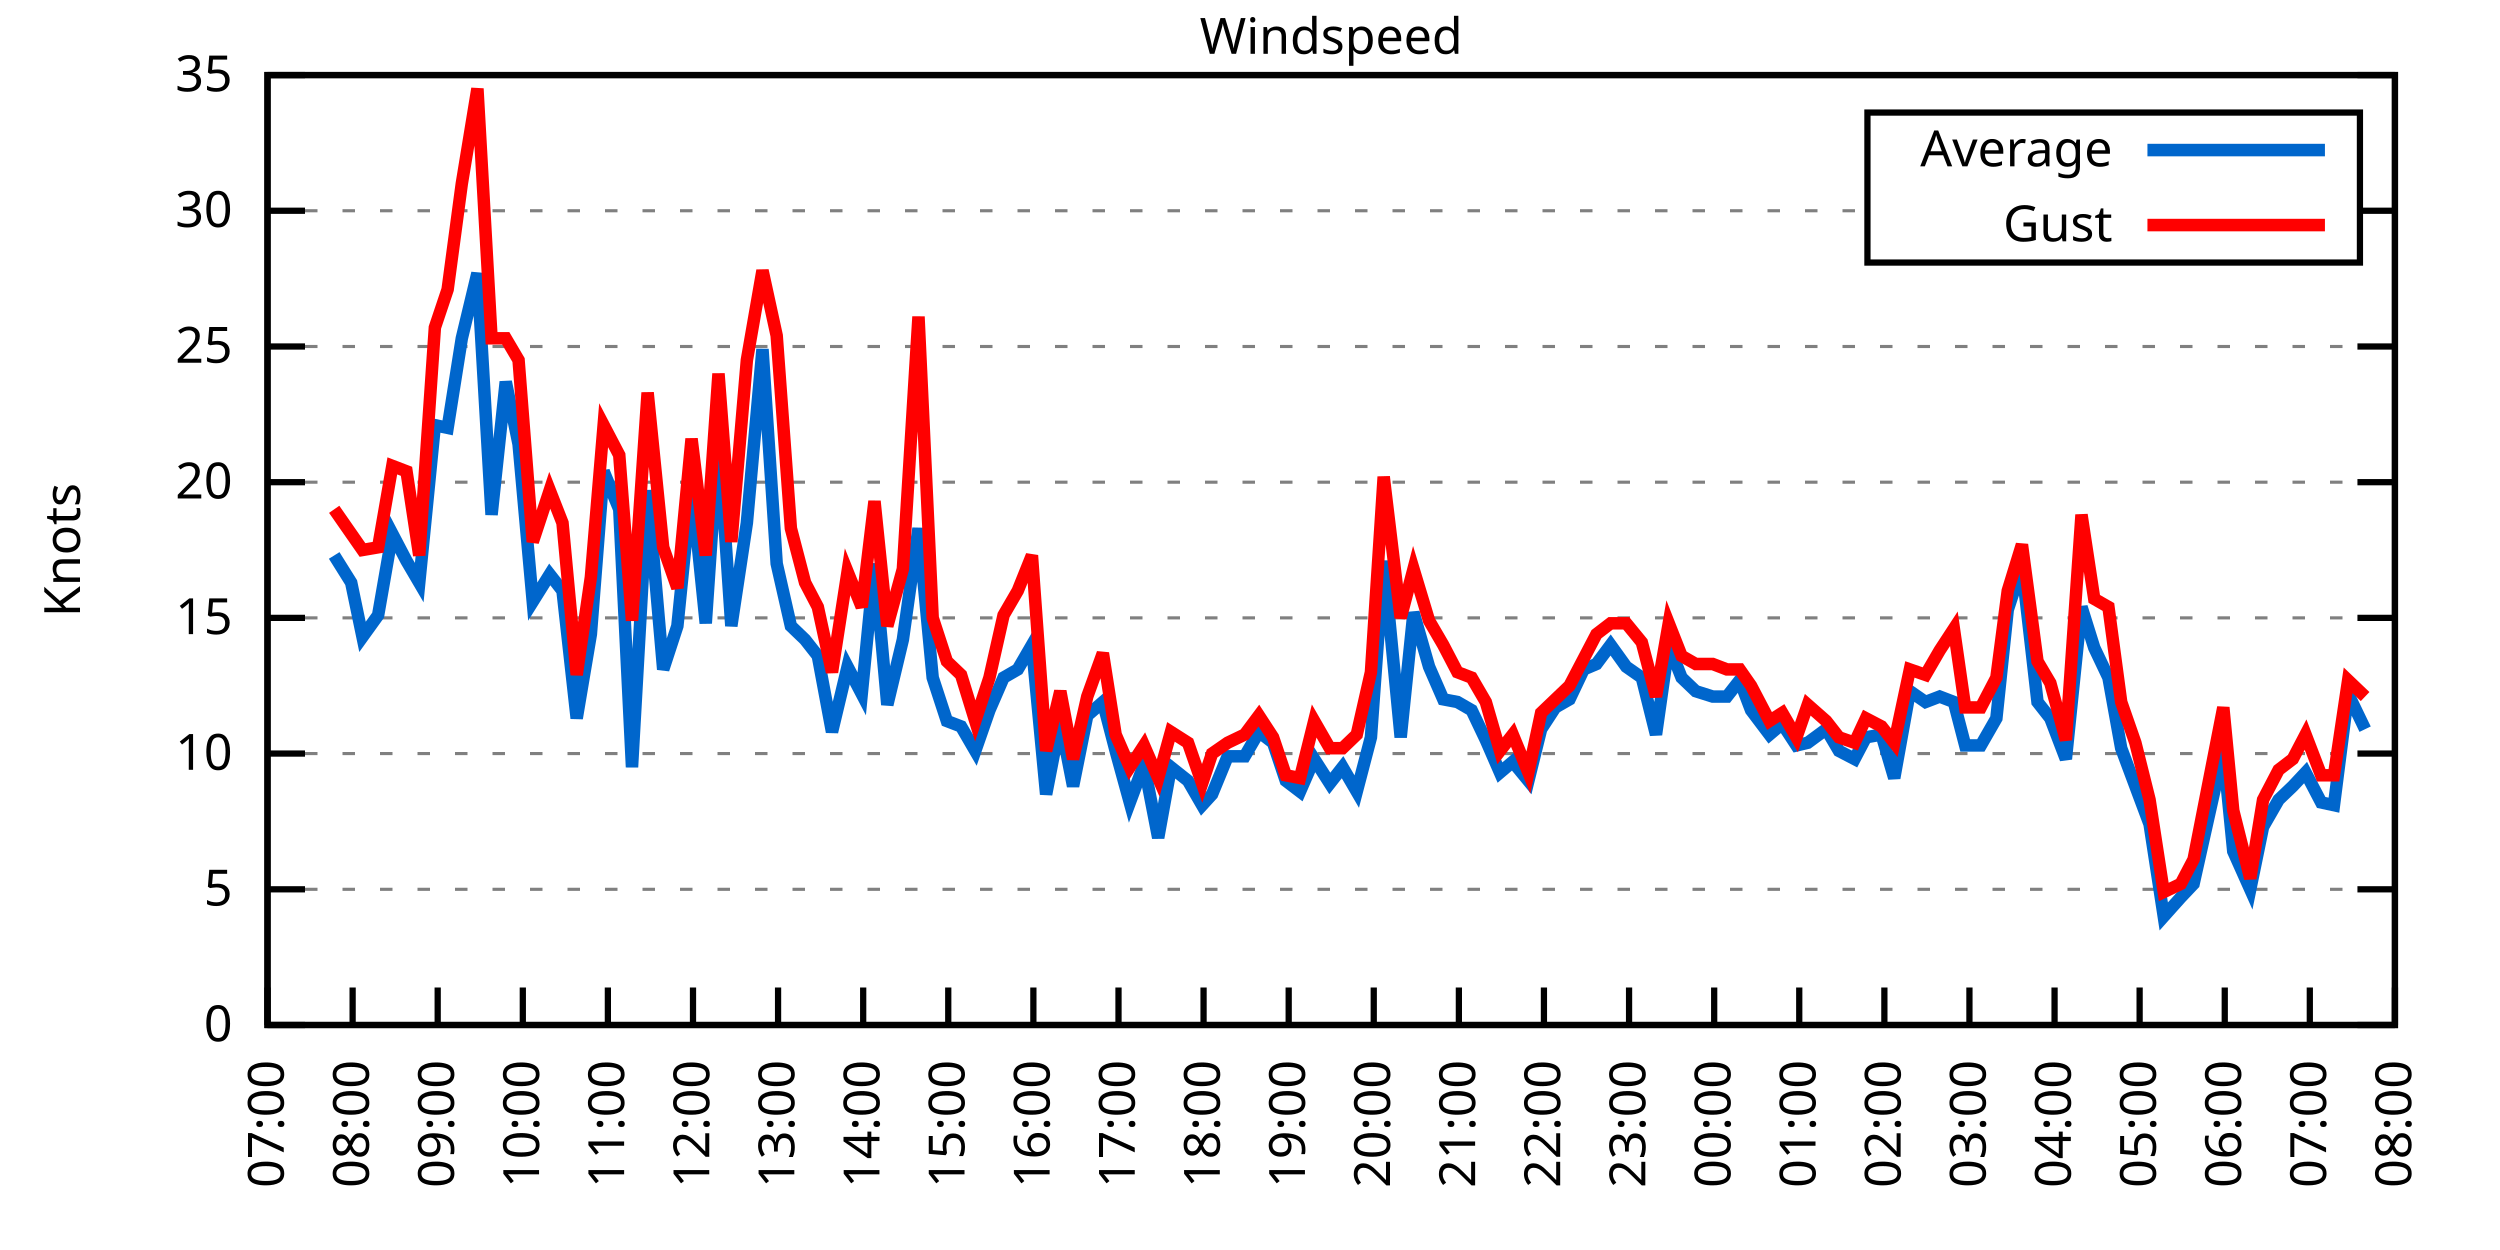
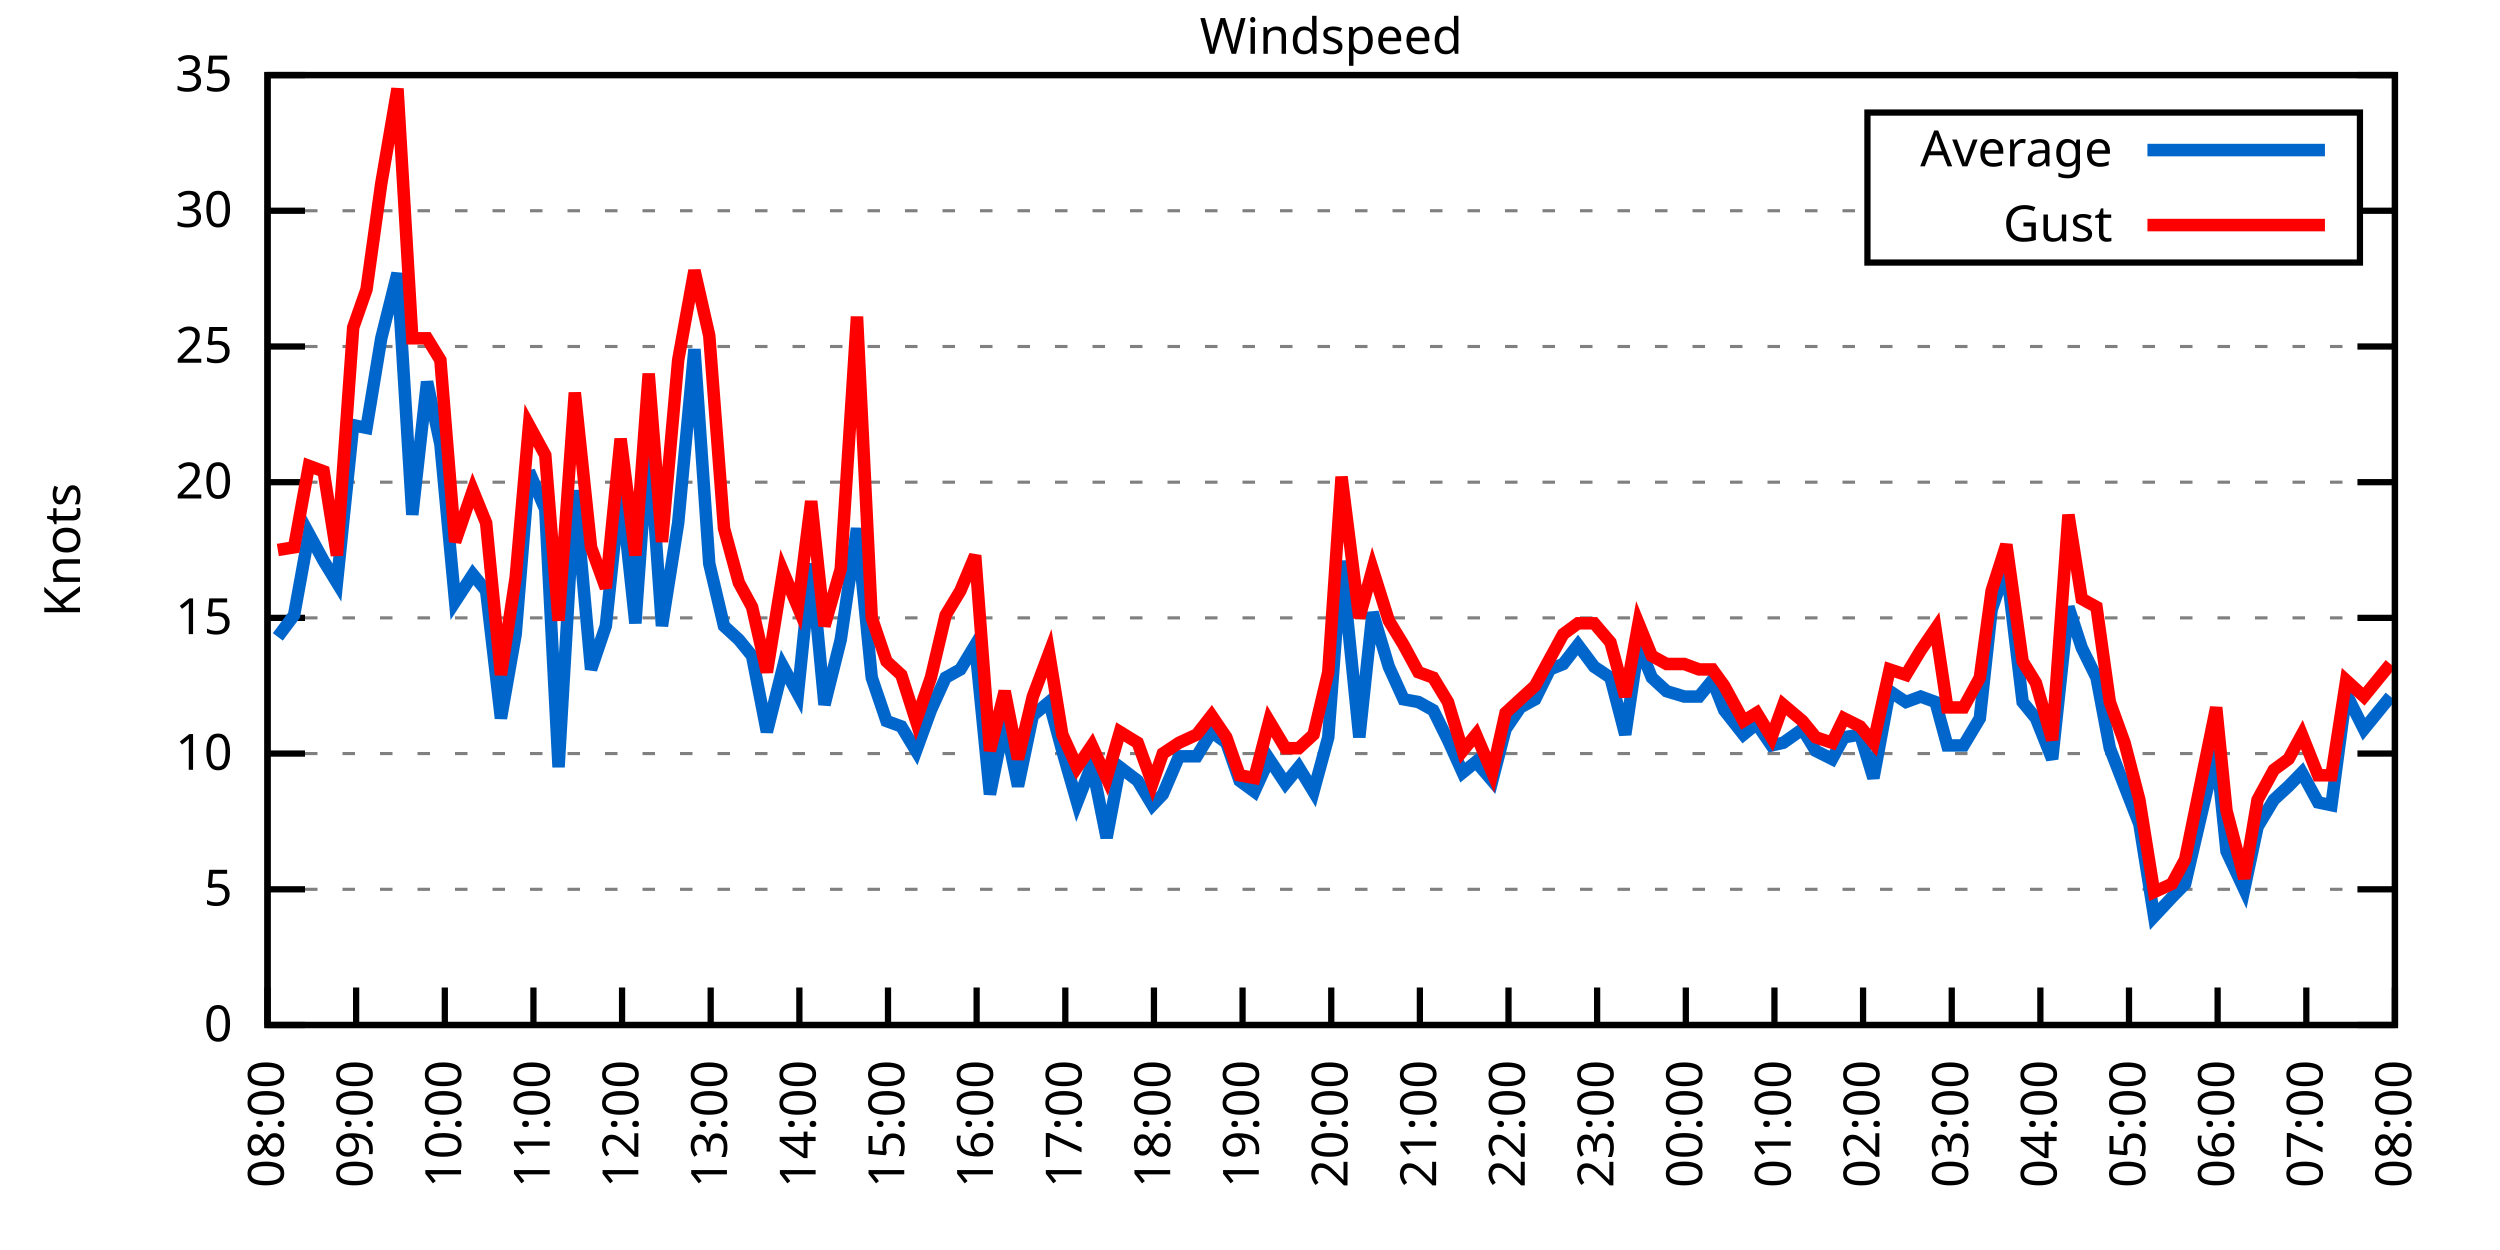
<svg xmlns="http://www.w3.org/2000/svg" xmlns:xlink="http://www.w3.org/1999/xlink" width="400" height="200" viewBox="0 0 400 200">
  <g id="gnuplot_canvas">
    <rect x="0" y="0" width="400" height="200" fill="none" />
    <defs>
      <circle id="gpDot" r="0.5" stroke-width="0.5" stroke="currentColor" />
      <path id="gpPt0" stroke-width="0.333" stroke="currentColor" d="M-1,0 h2 M0,-1 v2" />
      <path id="gpPt1" stroke-width="0.333" stroke="currentColor" d="M-1,-1 L1,1 M1,-1 L-1,1" />
      <path id="gpPt2" stroke-width="0.333" stroke="currentColor" d="M-1,0 L1,0 M0,-1 L0,1 M-1,-1 L1,1 M-1,1 L1,-1" />
      <rect id="gpPt3" stroke-width="0.333" stroke="currentColor" x="-1" y="-1" width="2" height="2" />
      <rect id="gpPt4" stroke-width="0.333" stroke="currentColor" fill="currentColor" x="-1" y="-1" width="2" height="2" />
      <circle id="gpPt5" stroke-width="0.333" stroke="currentColor" cx="0" cy="0" r="1" />
      <use xlink:href="#gpPt5" id="gpPt6" fill="currentColor" stroke="none" />
      <path id="gpPt7" stroke-width="0.333" stroke="currentColor" d="M0,-1.33 L-1.33,0.67 L1.33,0.67 z" />
      <use xlink:href="#gpPt7" id="gpPt8" fill="currentColor" stroke="none" />
      <use xlink:href="#gpPt7" id="gpPt9" stroke="currentColor" transform="rotate(180)" />
      <use xlink:href="#gpPt9" id="gpPt10" fill="currentColor" stroke="none" />
      <use xlink:href="#gpPt3" id="gpPt11" stroke="currentColor" transform="rotate(45)" />
      <use xlink:href="#gpPt11" id="gpPt12" fill="currentColor" stroke="none" />
      <path id="gpPt13" stroke-width="0.333" stroke="currentColor" d="M0,1.330 L1.265,0.411 L0.782,-1.067 L-0.782,-1.076 L-1.265,0.411 z" />
      <use xlink:href="#gpPt13" id="gpPt14" fill="currentColor" stroke="none" />
      <filter id="textbox" filterUnits="objectBoundingBox" x="0" y="0" height="1" width="1">
        <feFlood flood-color="white" flood-opacity="1" result="bgnd" />
        <feComposite in="SourceGraphic" in2="bgnd" operator="atop" />
      </filter>
      <filter id="greybox" filterUnits="objectBoundingBox" x="0" y="0" height="1" width="1">
        <feFlood flood-color="lightgrey" flood-opacity="1" result="grey" />
        <feComposite in="SourceGraphic" in2="grey" operator="atop" />
      </filter>
    </defs>
    <g fill="none" color="white" stroke="currentColor" stroke-width="1.00" stroke-linecap="butt" stroke-linejoin="miter">
</g>
    <g fill="none" color="black" stroke="currentColor" stroke-width="1.00" stroke-linecap="butt" stroke-linejoin="miter">
      <g stroke="none" shape-rendering="crispEdges">
        <polygon fill="rgb(255, 255, 255)" points="42.80,164.00 383.18,164.00 383.18,12.02 42.80,12.02 " />
      </g>
    </g>
    <g fill="none" color="black" stroke="currentColor" stroke-width="1.00" stroke-linecap="butt" stroke-linejoin="miter">
</g>
    <g fill="none" color="black" stroke="black" stroke-width="0.50" stroke-linecap="butt" stroke-linejoin="miter">
</g>
    <g fill="none" color="gray" stroke="currentColor" stroke-width="0.50" stroke-linecap="butt" stroke-linejoin="miter">
      <path stroke="gray" stroke-dasharray="2,4" class="gridline" d="M42.80,164.00 L383.19,164.00  " />
    </g>
    <g fill="none" color="gray" stroke="gray" stroke-width="1.00" stroke-linecap="butt" stroke-linejoin="miter">
</g>
    <g fill="none" color="black" stroke="currentColor" stroke-width="1.00" stroke-linecap="butt" stroke-linejoin="miter">
      <path stroke="black" d="M42.80,164.00 L48.80,164.00 M383.19,164.00 L377.19,164.00  " />
      <g transform="translate(37.20,166.60)" stroke="none" fill="black" font-family="Sans" font-size="8.00" text-anchor="end">
        <text>
          <tspan font-family="Sans"> 0</tspan>
        </text>
      </g>
    </g>
    <g fill="none" color="black" stroke="currentColor" stroke-width="1.00" stroke-linecap="butt" stroke-linejoin="miter">
</g>
    <g fill="none" color="black" stroke="black" stroke-width="0.50" stroke-linecap="butt" stroke-linejoin="miter">
</g>
    <g fill="none" color="gray" stroke="currentColor" stroke-width="0.50" stroke-linecap="butt" stroke-linejoin="miter">
      <path stroke="gray" stroke-dasharray="2,4" class="gridline" d="M42.80,142.29 L383.19,142.29  " />
    </g>
    <g fill="none" color="gray" stroke="gray" stroke-width="1.00" stroke-linecap="butt" stroke-linejoin="miter">
</g>
    <g fill="none" color="black" stroke="currentColor" stroke-width="1.00" stroke-linecap="butt" stroke-linejoin="miter">
      <path stroke="black" d="M42.80,142.29 L48.80,142.29 M383.19,142.29 L377.19,142.29  " />
      <g transform="translate(37.20,144.89)" stroke="none" fill="black" font-family="Sans" font-size="8.00" text-anchor="end">
        <text>
          <tspan font-family="Sans"> 5</tspan>
        </text>
      </g>
    </g>
    <g fill="none" color="black" stroke="currentColor" stroke-width="1.00" stroke-linecap="butt" stroke-linejoin="miter">
</g>
    <g fill="none" color="black" stroke="black" stroke-width="0.50" stroke-linecap="butt" stroke-linejoin="miter">
</g>
    <g fill="none" color="gray" stroke="currentColor" stroke-width="0.50" stroke-linecap="butt" stroke-linejoin="miter">
      <path stroke="gray" stroke-dasharray="2,4" class="gridline" d="M42.80,120.57 L383.19,120.57  " />
    </g>
    <g fill="none" color="gray" stroke="gray" stroke-width="1.00" stroke-linecap="butt" stroke-linejoin="miter">
</g>
    <g fill="none" color="black" stroke="currentColor" stroke-width="1.00" stroke-linecap="butt" stroke-linejoin="miter">
      <path stroke="black" d="M42.80,120.57 L48.80,120.57 M383.19,120.57 L377.19,120.57  " />
      <g transform="translate(37.20,123.17)" stroke="none" fill="black" font-family="Sans" font-size="8.00" text-anchor="end">
        <text>
          <tspan font-family="Sans"> 10</tspan>
        </text>
      </g>
    </g>
    <g fill="none" color="black" stroke="currentColor" stroke-width="1.00" stroke-linecap="butt" stroke-linejoin="miter">
</g>
    <g fill="none" color="black" stroke="black" stroke-width="0.50" stroke-linecap="butt" stroke-linejoin="miter">
</g>
    <g fill="none" color="gray" stroke="currentColor" stroke-width="0.50" stroke-linecap="butt" stroke-linejoin="miter">
      <path stroke="gray" stroke-dasharray="2,4" class="gridline" d="M42.80,98.86 L383.19,98.86  " />
    </g>
    <g fill="none" color="gray" stroke="gray" stroke-width="1.00" stroke-linecap="butt" stroke-linejoin="miter">
</g>
    <g fill="none" color="black" stroke="currentColor" stroke-width="1.00" stroke-linecap="butt" stroke-linejoin="miter">
      <path stroke="black" d="M42.80,98.86 L48.80,98.86 M383.19,98.86 L377.19,98.86  " />
      <g transform="translate(37.20,101.46)" stroke="none" fill="black" font-family="Sans" font-size="8.00" text-anchor="end">
        <text>
          <tspan font-family="Sans"> 15</tspan>
        </text>
      </g>
    </g>
    <g fill="none" color="black" stroke="currentColor" stroke-width="1.00" stroke-linecap="butt" stroke-linejoin="miter">
</g>
    <g fill="none" color="black" stroke="black" stroke-width="0.50" stroke-linecap="butt" stroke-linejoin="miter">
</g>
    <g fill="none" color="gray" stroke="currentColor" stroke-width="0.50" stroke-linecap="butt" stroke-linejoin="miter">
      <path stroke="gray" stroke-dasharray="2,4" class="gridline" d="M42.80,77.15 L383.19,77.15  " />
    </g>
    <g fill="none" color="gray" stroke="gray" stroke-width="1.00" stroke-linecap="butt" stroke-linejoin="miter">
</g>
    <g fill="none" color="black" stroke="currentColor" stroke-width="1.00" stroke-linecap="butt" stroke-linejoin="miter">
      <path stroke="black" d="M42.80,77.15 L48.80,77.15 M383.19,77.15 L377.19,77.15  " />
      <g transform="translate(37.20,79.75)" stroke="none" fill="black" font-family="Sans" font-size="8.00" text-anchor="end">
        <text>
          <tspan font-family="Sans"> 20</tspan>
        </text>
      </g>
    </g>
    <g fill="none" color="black" stroke="currentColor" stroke-width="1.00" stroke-linecap="butt" stroke-linejoin="miter">
</g>
    <g fill="none" color="black" stroke="black" stroke-width="0.50" stroke-linecap="butt" stroke-linejoin="miter">
</g>
    <g fill="none" color="gray" stroke="currentColor" stroke-width="0.50" stroke-linecap="butt" stroke-linejoin="miter">
      <path stroke="gray" stroke-dasharray="2,4" class="gridline" d="M42.80,55.44 L383.19,55.44  " />
    </g>
    <g fill="none" color="gray" stroke="gray" stroke-width="1.00" stroke-linecap="butt" stroke-linejoin="miter">
</g>
    <g fill="none" color="black" stroke="currentColor" stroke-width="1.00" stroke-linecap="butt" stroke-linejoin="miter">
      <path stroke="black" d="M42.80,55.44 L48.80,55.44 M383.19,55.44 L377.19,55.44  " />
      <g transform="translate(37.20,58.04)" stroke="none" fill="black" font-family="Sans" font-size="8.00" text-anchor="end">
        <text>
          <tspan font-family="Sans"> 25</tspan>
        </text>
      </g>
    </g>
    <g fill="none" color="black" stroke="currentColor" stroke-width="1.00" stroke-linecap="butt" stroke-linejoin="miter">
</g>
    <g fill="none" color="black" stroke="black" stroke-width="0.50" stroke-linecap="butt" stroke-linejoin="miter">
</g>
    <g fill="none" color="gray" stroke="currentColor" stroke-width="0.50" stroke-linecap="butt" stroke-linejoin="miter">
      <path stroke="gray" stroke-dasharray="2,4" class="gridline" d="M42.80,33.72 L298.79,33.72 M377.59,33.72 L383.19,33.72  " />
    </g>
    <g fill="none" color="gray" stroke="gray" stroke-width="1.00" stroke-linecap="butt" stroke-linejoin="miter">
</g>
    <g fill="none" color="black" stroke="currentColor" stroke-width="1.00" stroke-linecap="butt" stroke-linejoin="miter">
      <path stroke="black" d="M42.80,33.72 L48.80,33.72 M383.19,33.72 L377.19,33.72  " />
      <g transform="translate(37.20,36.32)" stroke="none" fill="black" font-family="Sans" font-size="8.00" text-anchor="end">
        <text>
          <tspan font-family="Sans"> 30</tspan>
        </text>
      </g>
    </g>
    <g fill="none" color="black" stroke="currentColor" stroke-width="1.00" stroke-linecap="butt" stroke-linejoin="miter">
</g>
    <g fill="none" color="black" stroke="black" stroke-width="0.50" stroke-linecap="butt" stroke-linejoin="miter">
</g>
    <g fill="none" color="gray" stroke="currentColor" stroke-width="0.50" stroke-linecap="butt" stroke-linejoin="miter">
      <path stroke="gray" stroke-dasharray="2,4" class="gridline" d="M42.80,12.01 L383.19,12.01  " />
    </g>
    <g fill="none" color="gray" stroke="gray" stroke-width="1.00" stroke-linecap="butt" stroke-linejoin="miter">
</g>
    <g fill="none" color="black" stroke="currentColor" stroke-width="1.00" stroke-linecap="butt" stroke-linejoin="miter">
      <path stroke="black" d="M42.80,12.01 L48.80,12.01 M383.19,12.01 L377.19,12.01  " />
      <g transform="translate(37.20,14.61)" stroke="none" fill="black" font-family="Sans" font-size="8.00" text-anchor="end">
        <text>
          <tspan font-family="Sans"> 35</tspan>
        </text>
      </g>
    </g>
    <g fill="none" color="black" stroke="currentColor" stroke-width="1.00" stroke-linecap="butt" stroke-linejoin="miter">
      <path stroke="black" d="M42.80,164.00 L42.80,158.00  " />
      <g transform="translate(45.40,169.60) rotate(270.00)" stroke="none" fill="black" font-family="Sans" font-size="8.00" text-anchor="end">
        <text>
-           <tspan font-family="Sans">07:00</tspan>
-         </text>
-       </g>
-     </g>
-     <g fill="none" color="black" stroke="currentColor" stroke-width="1.00" stroke-linecap="butt" stroke-linejoin="miter">
-       <path stroke="black" d="M56.42,164.00 L56.42,158.00  " />
-       <g transform="translate(59.02,169.60) rotate(270.00)" stroke="none" fill="black" font-family="Sans" font-size="8.00" text-anchor="end">
-         <text>
          <tspan font-family="Sans">08:00</tspan>
        </text>
      </g>
    </g>
    <g fill="none" color="black" stroke="currentColor" stroke-width="1.00" stroke-linecap="butt" stroke-linejoin="miter">
-       <path stroke="black" d="M70.03,164.00 L70.03,158.00  " />
-       <g transform="translate(72.63,169.60) rotate(270.00)" stroke="none" fill="black" font-family="Sans" font-size="8.00" text-anchor="end">
+       <path stroke="black" d="M56.98,164.00 L56.98,158.00  " />
+       <g transform="translate(59.58,169.60) rotate(270.00)" stroke="none" fill="black" font-family="Sans" font-size="8.00" text-anchor="end">
        <text>
          <tspan font-family="Sans">09:00</tspan>
        </text>
      </g>
    </g>
    <g fill="none" color="black" stroke="currentColor" stroke-width="1.00" stroke-linecap="butt" stroke-linejoin="miter">
-       <path stroke="black" d="M83.65,164.00 L83.65,158.00  " />
-       <g transform="translate(86.25,169.60) rotate(270.00)" stroke="none" fill="black" font-family="Sans" font-size="8.00" text-anchor="end">
+       <path stroke="black" d="M71.17,164.00 L71.17,158.00  " />
+       <g transform="translate(73.77,169.60) rotate(270.00)" stroke="none" fill="black" font-family="Sans" font-size="8.00" text-anchor="end">
        <text>
          <tspan font-family="Sans">10:00</tspan>
        </text>
      </g>
    </g>
    <g fill="none" color="black" stroke="currentColor" stroke-width="1.00" stroke-linecap="butt" stroke-linejoin="miter">
-       <path stroke="black" d="M97.26,164.00 L97.26,158.00  " />
-       <g transform="translate(99.86,169.60) rotate(270.00)" stroke="none" fill="black" font-family="Sans" font-size="8.00" text-anchor="end">
+       <path stroke="black" d="M85.35,164.00 L85.35,158.00  " />
+       <g transform="translate(87.95,169.60) rotate(270.00)" stroke="none" fill="black" font-family="Sans" font-size="8.00" text-anchor="end">
        <text>
          <tspan font-family="Sans">11:00</tspan>
        </text>
      </g>
    </g>
    <g fill="none" color="black" stroke="currentColor" stroke-width="1.00" stroke-linecap="butt" stroke-linejoin="miter">
-       <path stroke="black" d="M110.88,164.00 L110.88,158.00  " />
-       <g transform="translate(113.48,169.60) rotate(270.00)" stroke="none" fill="black" font-family="Sans" font-size="8.00" text-anchor="end">
+       <path stroke="black" d="M99.53,164.00 L99.53,158.00  " />
+       <g transform="translate(102.13,169.60) rotate(270.00)" stroke="none" fill="black" font-family="Sans" font-size="8.00" text-anchor="end">
        <text>
          <tspan font-family="Sans">12:00</tspan>
        </text>
      </g>
    </g>
    <g fill="none" color="black" stroke="currentColor" stroke-width="1.00" stroke-linecap="butt" stroke-linejoin="miter">
-       <path stroke="black" d="M124.49,164.00 L124.49,158.00  " />
-       <g transform="translate(127.09,169.60) rotate(270.00)" stroke="none" fill="black" font-family="Sans" font-size="8.00" text-anchor="end">
+       <path stroke="black" d="M113.71,164.00 L113.71,158.00  " />
+       <g transform="translate(116.31,169.60) rotate(270.00)" stroke="none" fill="black" font-family="Sans" font-size="8.00" text-anchor="end">
        <text>
          <tspan font-family="Sans">13:00</tspan>
        </text>
      </g>
    </g>
    <g fill="none" color="black" stroke="currentColor" stroke-width="1.00" stroke-linecap="butt" stroke-linejoin="miter">
-       <path stroke="black" d="M138.11,164.00 L138.11,158.00  " />
-       <g transform="translate(140.71,169.60) rotate(270.00)" stroke="none" fill="black" font-family="Sans" font-size="8.00" text-anchor="end">
+       <path stroke="black" d="M127.90,164.00 L127.90,158.00  " />
+       <g transform="translate(130.50,169.60) rotate(270.00)" stroke="none" fill="black" font-family="Sans" font-size="8.00" text-anchor="end">
        <text>
          <tspan font-family="Sans">14:00</tspan>
        </text>
      </g>
    </g>
    <g fill="none" color="black" stroke="currentColor" stroke-width="1.00" stroke-linecap="butt" stroke-linejoin="miter">
-       <path stroke="black" d="M151.72,164.00 L151.72,158.00  " />
-       <g transform="translate(154.32,169.60) rotate(270.00)" stroke="none" fill="black" font-family="Sans" font-size="8.00" text-anchor="end">
+       <path stroke="black" d="M142.08,164.00 L142.08,158.00  " />
+       <g transform="translate(144.68,169.60) rotate(270.00)" stroke="none" fill="black" font-family="Sans" font-size="8.00" text-anchor="end">
        <text>
          <tspan font-family="Sans">15:00</tspan>
        </text>
      </g>
    </g>
    <g fill="none" color="black" stroke="currentColor" stroke-width="1.00" stroke-linecap="butt" stroke-linejoin="miter">
-       <path stroke="black" d="M165.34,164.00 L165.34,158.00  " />
-       <g transform="translate(167.94,169.60) rotate(270.00)" stroke="none" fill="black" font-family="Sans" font-size="8.00" text-anchor="end">
+       <path stroke="black" d="M156.26,164.00 L156.26,158.00  " />
+       <g transform="translate(158.86,169.60) rotate(270.00)" stroke="none" fill="black" font-family="Sans" font-size="8.00" text-anchor="end">
        <text>
          <tspan font-family="Sans">16:00</tspan>
        </text>
      </g>
    </g>
    <g fill="none" color="black" stroke="currentColor" stroke-width="1.00" stroke-linecap="butt" stroke-linejoin="miter">
-       <path stroke="black" d="M178.96,164.00 L178.96,158.00  " />
-       <g transform="translate(181.56,169.60) rotate(270.00)" stroke="none" fill="black" font-family="Sans" font-size="8.00" text-anchor="end">
+       <path stroke="black" d="M170.45,164.00 L170.45,158.00  " />
+       <g transform="translate(173.05,169.60) rotate(270.00)" stroke="none" fill="black" font-family="Sans" font-size="8.00" text-anchor="end">
        <text>
          <tspan font-family="Sans">17:00</tspan>
        </text>
      </g>
    </g>
    <g fill="none" color="black" stroke="currentColor" stroke-width="1.00" stroke-linecap="butt" stroke-linejoin="miter">
-       <path stroke="black" d="M192.57,164.00 L192.57,158.00  " />
-       <g transform="translate(195.17,169.60) rotate(270.00)" stroke="none" fill="black" font-family="Sans" font-size="8.00" text-anchor="end">
+       <path stroke="black" d="M184.63,164.00 L184.63,158.00  " />
+       <g transform="translate(187.23,169.60) rotate(270.00)" stroke="none" fill="black" font-family="Sans" font-size="8.00" text-anchor="end">
        <text>
          <tspan font-family="Sans">18:00</tspan>
        </text>
      </g>
    </g>
    <g fill="none" color="black" stroke="currentColor" stroke-width="1.00" stroke-linecap="butt" stroke-linejoin="miter">
-       <path stroke="black" d="M206.19,164.00 L206.19,158.00  " />
-       <g transform="translate(208.79,169.60) rotate(270.00)" stroke="none" fill="black" font-family="Sans" font-size="8.00" text-anchor="end">
+       <path stroke="black" d="M198.81,164.00 L198.81,158.00  " />
+       <g transform="translate(201.41,169.60) rotate(270.00)" stroke="none" fill="black" font-family="Sans" font-size="8.00" text-anchor="end">
        <text>
          <tspan font-family="Sans">19:00</tspan>
        </text>
      </g>
    </g>
    <g fill="none" color="black" stroke="currentColor" stroke-width="1.00" stroke-linecap="butt" stroke-linejoin="miter">
-       <path stroke="black" d="M219.80,164.00 L219.80,158.00  " />
-       <g transform="translate(222.40,169.60) rotate(270.00)" stroke="none" fill="black" font-family="Sans" font-size="8.00" text-anchor="end">
+       <path stroke="black" d="M213.00,164.00 L213.00,158.00  " />
+       <g transform="translate(215.60,169.60) rotate(270.00)" stroke="none" fill="black" font-family="Sans" font-size="8.00" text-anchor="end">
        <text>
          <tspan font-family="Sans">20:00</tspan>
        </text>
      </g>
    </g>
    <g fill="none" color="black" stroke="currentColor" stroke-width="1.00" stroke-linecap="butt" stroke-linejoin="miter">
-       <path stroke="black" d="M233.42,164.00 L233.42,158.00  " />
-       <g transform="translate(236.02,169.60) rotate(270.00)" stroke="none" fill="black" font-family="Sans" font-size="8.00" text-anchor="end">
+       <path stroke="black" d="M227.18,164.00 L227.18,158.00  " />
+       <g transform="translate(229.78,169.60) rotate(270.00)" stroke="none" fill="black" font-family="Sans" font-size="8.00" text-anchor="end">
        <text>
          <tspan font-family="Sans">21:00</tspan>
        </text>
      </g>
    </g>
    <g fill="none" color="black" stroke="currentColor" stroke-width="1.00" stroke-linecap="butt" stroke-linejoin="miter">
-       <path stroke="black" d="M247.03,164.00 L247.03,158.00  " />
-       <g transform="translate(249.63,169.60) rotate(270.00)" stroke="none" fill="black" font-family="Sans" font-size="8.00" text-anchor="end">
+       <path stroke="black" d="M241.36,164.00 L241.36,158.00  " />
+       <g transform="translate(243.96,169.60) rotate(270.00)" stroke="none" fill="black" font-family="Sans" font-size="8.00" text-anchor="end">
        <text>
          <tspan font-family="Sans">22:00</tspan>
        </text>
      </g>
    </g>
    <g fill="none" color="black" stroke="currentColor" stroke-width="1.00" stroke-linecap="butt" stroke-linejoin="miter">
-       <path stroke="black" d="M260.65,164.00 L260.65,158.00  " />
-       <g transform="translate(263.25,169.60) rotate(270.00)" stroke="none" fill="black" font-family="Sans" font-size="8.00" text-anchor="end">
+       <path stroke="black" d="M255.54,164.00 L255.54,158.00  " />
+       <g transform="translate(258.14,169.60) rotate(270.00)" stroke="none" fill="black" font-family="Sans" font-size="8.00" text-anchor="end">
        <text>
          <tspan font-family="Sans">23:00</tspan>
        </text>
      </g>
    </g>
    <g fill="none" color="black" stroke="currentColor" stroke-width="1.00" stroke-linecap="butt" stroke-linejoin="miter">
-       <path stroke="black" d="M274.27,164.00 L274.27,158.00  " />
-       <g transform="translate(276.87,169.60) rotate(270.00)" stroke="none" fill="black" font-family="Sans" font-size="8.00" text-anchor="end">
+       <path stroke="black" d="M269.73,164.00 L269.73,158.00  " />
+       <g transform="translate(272.33,169.60) rotate(270.00)" stroke="none" fill="black" font-family="Sans" font-size="8.00" text-anchor="end">
        <text>
          <tspan font-family="Sans">00:00</tspan>
        </text>
      </g>
    </g>
    <g fill="none" color="black" stroke="currentColor" stroke-width="1.00" stroke-linecap="butt" stroke-linejoin="miter">
-       <path stroke="black" d="M287.88,164.00 L287.88,158.00  " />
-       <g transform="translate(290.48,169.60) rotate(270.00)" stroke="none" fill="black" font-family="Sans" font-size="8.00" text-anchor="end">
+       <path stroke="black" d="M283.91,164.00 L283.91,158.00  " />
+       <g transform="translate(286.51,169.60) rotate(270.00)" stroke="none" fill="black" font-family="Sans" font-size="8.00" text-anchor="end">
        <text>
          <tspan font-family="Sans">01:00</tspan>
        </text>
      </g>
    </g>
    <g fill="none" color="black" stroke="currentColor" stroke-width="1.00" stroke-linecap="butt" stroke-linejoin="miter">
-       <path stroke="black" d="M301.50,164.00 L301.50,158.00  " />
-       <g transform="translate(304.10,169.60) rotate(270.00)" stroke="none" fill="black" font-family="Sans" font-size="8.00" text-anchor="end">
+       <path stroke="black" d="M298.09,164.00 L298.09,158.00  " />
+       <g transform="translate(300.69,169.60) rotate(270.00)" stroke="none" fill="black" font-family="Sans" font-size="8.00" text-anchor="end">
        <text>
          <tspan font-family="Sans">02:00</tspan>
        </text>
      </g>
    </g>
    <g fill="none" color="black" stroke="currentColor" stroke-width="1.00" stroke-linecap="butt" stroke-linejoin="miter">
-       <path stroke="black" d="M315.11,164.00 L315.11,158.00  " />
-       <g transform="translate(317.71,169.60) rotate(270.00)" stroke="none" fill="black" font-family="Sans" font-size="8.00" text-anchor="end">
+       <path stroke="black" d="M312.28,164.00 L312.28,158.00  " />
+       <g transform="translate(314.88,169.60) rotate(270.00)" stroke="none" fill="black" font-family="Sans" font-size="8.00" text-anchor="end">
        <text>
          <tspan font-family="Sans">03:00</tspan>
        </text>
      </g>
    </g>
    <g fill="none" color="black" stroke="currentColor" stroke-width="1.00" stroke-linecap="butt" stroke-linejoin="miter">
-       <path stroke="black" d="M328.73,164.00 L328.73,158.00  " />
-       <g transform="translate(331.33,169.60) rotate(270.00)" stroke="none" fill="black" font-family="Sans" font-size="8.00" text-anchor="end">
+       <path stroke="black" d="M326.46,164.00 L326.46,158.00  " />
+       <g transform="translate(329.06,169.60) rotate(270.00)" stroke="none" fill="black" font-family="Sans" font-size="8.00" text-anchor="end">
        <text>
          <tspan font-family="Sans">04:00</tspan>
        </text>
      </g>
    </g>
    <g fill="none" color="black" stroke="currentColor" stroke-width="1.00" stroke-linecap="butt" stroke-linejoin="miter">
-       <path stroke="black" d="M342.34,164.00 L342.34,158.00  " />
-       <g transform="translate(344.94,169.60) rotate(270.00)" stroke="none" fill="black" font-family="Sans" font-size="8.00" text-anchor="end">
+       <path stroke="black" d="M340.64,164.00 L340.64,158.00  " />
+       <g transform="translate(343.24,169.60) rotate(270.00)" stroke="none" fill="black" font-family="Sans" font-size="8.00" text-anchor="end">
        <text>
          <tspan font-family="Sans">05:00</tspan>
        </text>
      </g>
    </g>
    <g fill="none" color="black" stroke="currentColor" stroke-width="1.00" stroke-linecap="butt" stroke-linejoin="miter">
-       <path stroke="black" d="M355.96,164.00 L355.96,158.00  " />
-       <g transform="translate(358.56,169.60) rotate(270.00)" stroke="none" fill="black" font-family="Sans" font-size="8.00" text-anchor="end">
+       <path stroke="black" d="M354.82,164.00 L354.82,158.00  " />
+       <g transform="translate(357.42,169.60) rotate(270.00)" stroke="none" fill="black" font-family="Sans" font-size="8.00" text-anchor="end">
        <text>
          <tspan font-family="Sans">06:00</tspan>
        </text>
      </g>
    </g>
    <g fill="none" color="black" stroke="currentColor" stroke-width="1.00" stroke-linecap="butt" stroke-linejoin="miter">
-       <path stroke="black" d="M369.57,164.00 L369.57,158.00  " />
-       <g transform="translate(372.17,169.60) rotate(270.00)" stroke="none" fill="black" font-family="Sans" font-size="8.00" text-anchor="end">
+       <path stroke="black" d="M369.01,164.00 L369.01,158.00  " />
+       <g transform="translate(371.61,169.60) rotate(270.00)" stroke="none" fill="black" font-family="Sans" font-size="8.00" text-anchor="end">
        <text>
          <tspan font-family="Sans">07:00</tspan>
        </text>
      </g>
    </g>
    <g fill="none" color="black" stroke="currentColor" stroke-width="1.00" stroke-linecap="butt" stroke-linejoin="miter">
      <path stroke="black" d="M383.19,164.00 L383.19,158.00  " />
      <g transform="translate(385.79,169.60) rotate(270.00)" stroke="none" fill="black" font-family="Sans" font-size="8.00" text-anchor="end">
        <text>
          <tspan font-family="Sans">08:00</tspan>
        </text>
      </g>
    </g>
    <g fill="none" color="black" stroke="currentColor" stroke-width="1.00" stroke-linecap="butt" stroke-linejoin="miter">
</g>
    <g fill="none" color="black" stroke="currentColor" stroke-width="1.00" stroke-linecap="butt" stroke-linejoin="miter">
      <path stroke="black" d="M42.80,12.01 L42.80,164.00 L383.19,164.00 L383.19,12.01 L42.80,12.01 Z  " />
    </g>
    <g fill="none" color="black" stroke="currentColor" stroke-width="1.00" stroke-linecap="butt" stroke-linejoin="miter">
</g>
    <g fill="none" color="black" stroke="currentColor" stroke-width="1.00" stroke-linecap="butt" stroke-linejoin="miter">
      <path stroke="black" d="M298.79,42.01 L298.79,18.01 L377.59,18.01 L377.59,42.01 L298.79,42.01 Z  " />
    </g>
    <g id="Windspeed_plot_1">
      <g fill="none" color="white" stroke="black" stroke-width="2.00" stroke-linecap="butt" stroke-linejoin="miter">
</g>
      <g fill="none" color="black" stroke="currentColor" stroke-width="2.00" stroke-linecap="butt" stroke-linejoin="miter">
        <g transform="translate(337.99,26.61)" stroke="none" fill="black" font-family="Sans" font-size="8.00" text-anchor="end">
          <text>
            <tspan font-family="Sans">Average</tspan>
          </text>
        </g>
      </g>
      <g fill="none" color="black" stroke="currentColor" stroke-width="2.00" stroke-linecap="butt" stroke-linejoin="miter">
-         <path stroke="rgb(  0, 102, 204)" d="M343.59,24.01 L371.99,24.01 M53.47,88.87 L56.19,93.22 L58.00,101.90 L60.50,98.43 L62.77,85.40 L65.04,89.74   L67.08,93.22 L69.58,68.03 L71.62,68.46 L73.89,54.13 L76.39,43.71 L78.65,82.36 L80.92,61.08 L82.97,71.07   L85.24,96.26 L87.96,91.91 L90.00,94.52 L92.27,114.93 L94.54,101.47 L96.58,75.41 L99.08,81.49 L101.12,122.75   L103.62,78.45 L106.11,107.11 L108.38,100.16 L110.65,77.58 L112.92,99.73 L114.96,69.77 L117.01,100.16 L119.50,83.66   L122.00,55.87 L124.27,90.18 L126.54,100.16 L128.81,102.34 L130.85,104.94 L133.12,117.10 L135.61,106.68 L137.88,111.02   L139.92,90.18 L141.97,112.76 L144.46,102.34 L146.96,84.53 L149.23,108.42 L151.50,115.36 L153.77,116.23 L156.04,120.14   L158.31,113.63 L160.57,108.42 L162.84,107.11 L165.11,103.20 L167.38,127.09 L169.65,115.36 L171.69,125.79 L173.96,114.49   L176.46,112.32 L178.50,120.14 L180.77,128.39 L183.04,122.31 L185.31,134.04 L187.35,122.75 L190.08,124.92 L192.34,128.83   L193.93,127.09 L196.43,121.01 L199.15,121.01 L201.42,117.10 L203.69,118.84 L205.73,124.92 L208.00,126.65 L210.27,121.44   L212.77,125.35 L214.81,122.75 L217.08,126.65 L219.35,117.97 L221.39,89.74 L224.11,117.97 L226.16,97.99 L228.65,106.68   L230.92,111.89 L233.19,112.32 L235.46,113.63 L237.73,118.40 L240.00,123.61 L242.04,121.88 L244.54,124.92 L246.58,116.67   L248.85,113.19 L251.12,111.89 L253.39,107.11 L255.43,106.24 L257.70,103.20 L260.20,106.68 L262.69,108.42 L264.96,117.53   L267.00,103.20 L269.05,108.42 L271.32,110.59 L274.04,111.45 L276.31,111.45 L278.35,108.85 L280.17,113.63 L283.12,117.53   L285.16,115.80 L287.43,119.27 L289.24,118.84 L292.19,116.67 L294.23,120.14 L296.73,121.44 L298.55,117.97 L301.04,117.53   L303.08,124.48 L305.58,110.59 L308.08,112.32 L310.35,111.45 L312.62,112.32 L314.43,119.27 L316.93,119.27 L319.42,114.93   L321.24,97.56 L323.51,90.61 L326.00,112.32 L328.05,114.93 L330.54,121.44 L333.04,97.12 L335.08,103.64 L337.35,108.42   L339.39,119.71 L341.66,125.79 L343.93,131.86 L346.20,146.63 L348.92,143.59 L350.97,141.42 L355.73,120.14 L357.32,136.21   L360.04,142.29 L362.09,132.30 L364.58,127.96 L366.85,125.79 L368.89,123.61 L371.39,128.39 L373.43,128.83 L375.70,111.02   L378.42,116.67  " />
+         <path stroke="rgb(  0, 102, 204)" d="M343.59,24.01 L371.99,24.01 M44.45,101.90 L47.05,98.43 L49.42,85.40 L51.78,89.74 L53.91,93.22 L56.51,68.03   L58.64,68.46 L61.00,54.13 L63.60,43.71 L65.97,82.36 L68.33,61.08 L70.46,71.07 L72.82,96.26 L75.66,91.91   L77.78,94.52 L80.15,114.93 L82.51,101.47 L84.64,75.41 L87.24,81.49 L89.37,122.75 L91.97,78.45 L94.57,107.11   L96.93,100.16 L99.30,77.58 L101.66,99.73 L103.79,69.77 L105.91,100.16 L108.51,83.66 L111.11,55.87 L113.48,90.18   L115.84,100.16 L118.21,102.34 L120.33,104.94 L122.70,117.10 L125.30,106.68 L127.66,111.02 L129.79,90.18 L131.92,112.76   L134.52,102.34 L137.12,84.53 L139.48,108.42 L141.84,115.36 L144.21,116.23 L146.57,120.14 L148.94,113.63 L151.30,108.42   L153.66,107.11 L156.03,103.20 L158.39,127.09 L160.75,115.36 L162.88,125.79 L165.25,114.49 L167.85,112.32 L169.97,120.14   L172.34,128.39 L174.70,122.31 L177.06,134.04 L179.19,122.75 L182.03,124.92 L184.39,128.83 L186.05,127.09 L188.65,121.01   L191.48,121.01 L193.85,117.10 L196.21,118.84 L198.34,124.92 L200.70,126.65 L203.07,121.44 L205.67,125.35 L207.79,122.75   L210.16,126.65 L212.52,117.97 L214.65,89.74 L217.49,117.97 L219.61,97.99 L222.21,106.68 L224.58,111.89 L226.94,112.32   L229.31,113.63 L231.67,118.40 L234.03,123.61 L236.16,121.88 L238.76,124.92 L240.89,116.67 L243.25,113.19 L245.62,111.89   L247.98,107.11 L250.11,106.24 L252.47,103.20 L255.07,106.68 L257.67,108.42 L260.04,117.53 L262.16,103.20 L264.29,108.42   L266.65,110.59 L269.49,111.45 L271.85,111.45 L273.98,108.85 L275.87,113.63 L278.95,117.53 L281.07,115.80 L283.44,119.27   L285.33,118.84 L288.40,116.67 L290.53,120.14 L293.13,121.44 L295.02,117.97 L297.62,117.53 L299.75,124.48 L302.35,110.59   L304.95,112.32 L307.31,111.45 L309.68,112.32 L311.57,119.27 L314.17,119.27 L316.77,114.93 L318.66,97.56 L321.02,90.61   L323.62,112.32 L325.75,114.93 L328.35,121.44 L330.95,97.12 L333.08,103.64 L335.44,108.42 L337.57,119.71 L339.93,125.79   L342.30,131.86 L344.66,146.63 L347.50,143.59 L349.62,141.42 L354.59,120.14 L356.24,136.21 L359.08,142.29 L361.21,132.30   L363.81,127.96 L366.17,125.79 L368.30,123.61 L370.90,128.39 L373.03,128.83 L375.39,111.02 L378.23,116.67 L382.48,111.45    " />
      </g>
    </g>
    <g id="Windspeed_plot_2">
      <g fill="none" color="black" stroke="currentColor" stroke-width="2.00" stroke-linecap="butt" stroke-linejoin="miter">
        <g transform="translate(337.99,38.61)" stroke="none" fill="black" font-family="Sans" font-size="8.00" text-anchor="end">
          <text>
            <tspan font-family="Sans">Gust</tspan>
          </text>
        </g>
      </g>
      <g fill="none" color="black" stroke="currentColor" stroke-width="2.00" stroke-linecap="butt" stroke-linejoin="miter">
-         <path stroke="rgb(255,   0,   0)" d="M343.59,36.01 L371.99,36.01 M53.47,81.49 L56.19,85.40 L58.00,88.00 L60.50,87.57 L62.77,74.54 L65.04,75.41   L67.08,88.87 L69.58,52.40 L71.62,46.32 L73.89,29.38 L76.39,14.18 L78.65,54.13 L80.92,54.13 L82.97,57.61   L85.24,86.70 L87.96,78.45 L90.00,83.66 L92.27,107.98 L94.54,92.35 L96.58,68.03 L99.08,72.81 L101.12,99.30   L103.62,62.82 L106.11,87.57 L108.38,94.08 L110.65,70.20 L112.92,88.87 L114.96,59.78 L117.01,86.70 L119.50,57.61   L122.00,43.28 L124.27,53.70 L126.54,84.53 L128.81,93.22 L130.85,97.12 L133.12,107.55 L135.61,91.48 L137.88,97.12   L139.92,80.19 L141.97,100.16 L144.46,91.04 L146.96,50.66 L149.23,98.86 L151.50,105.81 L153.77,107.98 L156.04,115.36   L158.31,108.42 L160.57,98.43 L162.84,94.52 L165.11,88.87 L167.38,120.14 L169.65,110.59 L171.69,121.44 L173.96,111.45   L176.46,104.51 L178.50,117.53 L180.77,122.75 L183.04,119.27 L185.31,124.48 L187.35,117.10 L190.08,118.84 L192.34,125.35   L193.93,120.57 L196.43,118.84 L199.15,117.53 L201.42,114.49 L203.69,117.97 L205.73,124.05 L208.00,124.48 L210.27,115.36   L212.77,119.71 L214.81,119.71 L217.08,117.53 L219.35,107.55 L221.39,76.28 L224.11,98.86 L226.16,91.04 L228.65,99.30   L230.92,103.20 L233.19,107.55 L235.46,108.42 L237.73,112.32 L240.00,120.14 L242.04,117.53 L244.54,123.61 L246.58,114.06   L248.85,111.89 L251.12,109.72 L253.39,105.38 L255.43,101.47 L257.70,99.73 L260.20,99.73 L262.69,102.77 L264.96,111.45   L267.00,99.73 L269.05,104.94 L271.32,106.24 L274.04,106.24 L276.31,107.11 L278.35,107.11 L280.17,109.72 L283.12,115.36   L285.16,114.06 L287.43,117.97 L289.24,112.76 L292.19,115.36 L294.23,117.97 L296.73,118.84 L298.55,114.93 L301.04,116.23   L303.08,118.84 L305.58,107.11 L308.08,107.98 L310.35,104.07 L312.62,100.60 L314.43,113.19 L316.93,113.19 L319.42,108.42   L321.24,94.52 L323.51,87.14 L326.00,105.81 L328.05,109.28 L330.54,118.40 L333.04,82.36 L335.08,95.82 L337.35,97.12   L339.39,112.32 L341.66,118.84 L343.93,127.96 L346.20,142.72 L348.92,141.42 L350.97,137.51 L355.73,113.19 L357.32,129.69   L360.04,140.55 L362.09,127.96 L364.58,123.18 L366.85,121.44 L368.89,117.53 L371.39,124.05 L373.43,124.05 L375.70,108.85   L378.42,111.45  " />
+         <path stroke="rgb(255,   0,   0)" d="M343.59,36.01 L371.99,36.01 M44.45,88.00 L47.05,87.57 L49.42,74.54 L51.78,75.41 L53.91,88.87 L56.51,52.40   L58.64,46.32 L61.00,29.38 L63.60,14.18 L65.97,54.13 L68.33,54.13 L70.46,57.61 L72.82,86.70 L75.66,78.45   L77.78,83.66 L80.15,107.98 L82.51,92.35 L84.64,68.03 L87.24,72.81 L89.37,99.30 L91.97,62.82 L94.57,87.57   L96.93,94.08 L99.30,70.20 L101.66,88.87 L103.79,59.78 L105.91,86.70 L108.51,57.61 L111.11,43.28 L113.48,53.70   L115.84,84.53 L118.21,93.22 L120.33,97.12 L122.70,107.55 L125.30,91.48 L127.66,97.12 L129.79,80.19 L131.92,100.16   L134.52,91.04 L137.12,50.66 L139.48,98.86 L141.84,105.81 L144.21,107.98 L146.57,115.36 L148.94,108.42 L151.30,98.43   L153.66,94.52 L156.03,88.87 L158.39,120.14 L160.75,110.59 L162.88,121.44 L165.25,111.45 L167.85,104.51 L169.97,117.53   L172.34,122.75 L174.70,119.27 L177.06,124.48 L179.19,117.10 L182.03,118.84 L184.39,125.35 L186.05,120.57 L188.65,118.84   L191.48,117.53 L193.85,114.49 L196.21,117.97 L198.34,124.05 L200.70,124.48 L203.07,115.36 L205.67,119.71 L207.79,119.71   L210.16,117.53 L212.52,107.55 L214.65,76.28 L217.49,98.86 L219.61,91.04 L222.21,99.30 L224.58,103.20 L226.94,107.55   L229.31,108.42 L231.67,112.32 L234.03,120.14 L236.16,117.53 L238.76,123.61 L240.89,114.06 L243.25,111.89 L245.62,109.72   L247.98,105.38 L250.11,101.47 L252.47,99.73 L255.07,99.73 L257.67,102.77 L260.04,111.45 L262.16,99.73 L264.29,104.94   L266.65,106.24 L269.49,106.24 L271.85,107.11 L273.98,107.11 L275.87,109.72 L278.95,115.36 L281.07,114.06 L283.44,117.97   L285.33,112.76 L288.40,115.36 L290.53,117.97 L293.13,118.84 L295.02,114.93 L297.62,116.23 L299.75,118.84 L302.35,107.11   L304.95,107.98 L307.31,104.07 L309.68,100.60 L311.57,113.19 L314.17,113.19 L316.77,108.42 L318.66,94.52 L321.02,87.14   L323.62,105.81 L325.75,109.28 L328.35,118.40 L330.95,82.36 L333.08,95.82 L335.44,97.12 L337.57,112.32 L339.93,118.84   L342.30,127.96 L344.66,142.72 L347.50,141.42 L349.62,137.51 L354.59,113.19 L356.24,129.69 L359.08,140.55 L361.21,127.96   L363.81,123.18 L366.17,121.44 L368.30,117.53 L370.90,124.05 L373.03,124.05 L375.39,108.85 L378.23,111.45 L382.48,106.24    " />
      </g>
    </g>
    <g fill="none" color="black" stroke="currentColor" stroke-width="2.00" stroke-linecap="butt" stroke-linejoin="miter">
</g>
    <g fill="none" color="black" stroke="black" stroke-width="1.00" stroke-linecap="butt" stroke-linejoin="miter">
</g>
    <g fill="none" color="black" stroke="currentColor" stroke-width="1.00" stroke-linecap="butt" stroke-linejoin="miter">
      <path stroke="black" d="M42.80,12.01 L42.80,164.00 L383.19,164.00 L383.19,12.01 L42.80,12.01 Z  " />
      <g transform="translate(12.80,88.01) rotate(270.00)" stroke="none" fill="black" font-family="Sans" font-size="8.00" text-anchor="middle">
        <text>
          <tspan font-family="Sans">Knots</tspan>
        </text>
      </g>
    </g>
    <g fill="none" color="black" stroke="currentColor" stroke-width="1.00" stroke-linecap="butt" stroke-linejoin="miter">
</g>
    <g fill="none" color="black" stroke="currentColor" stroke-width="1.00" stroke-linecap="butt" stroke-linejoin="miter">
      <g transform="translate(212.99,8.61)" stroke="none" fill="black" font-family="Sans" font-size="8.00" text-anchor="middle">
        <text>
          <tspan font-family="Sans">Windspeed</tspan>
        </text>
      </g>
    </g>
    <g fill="none" color="black" stroke="currentColor" stroke-width="1.00" stroke-linecap="butt" stroke-linejoin="miter">
</g>
  </g>
</svg>
